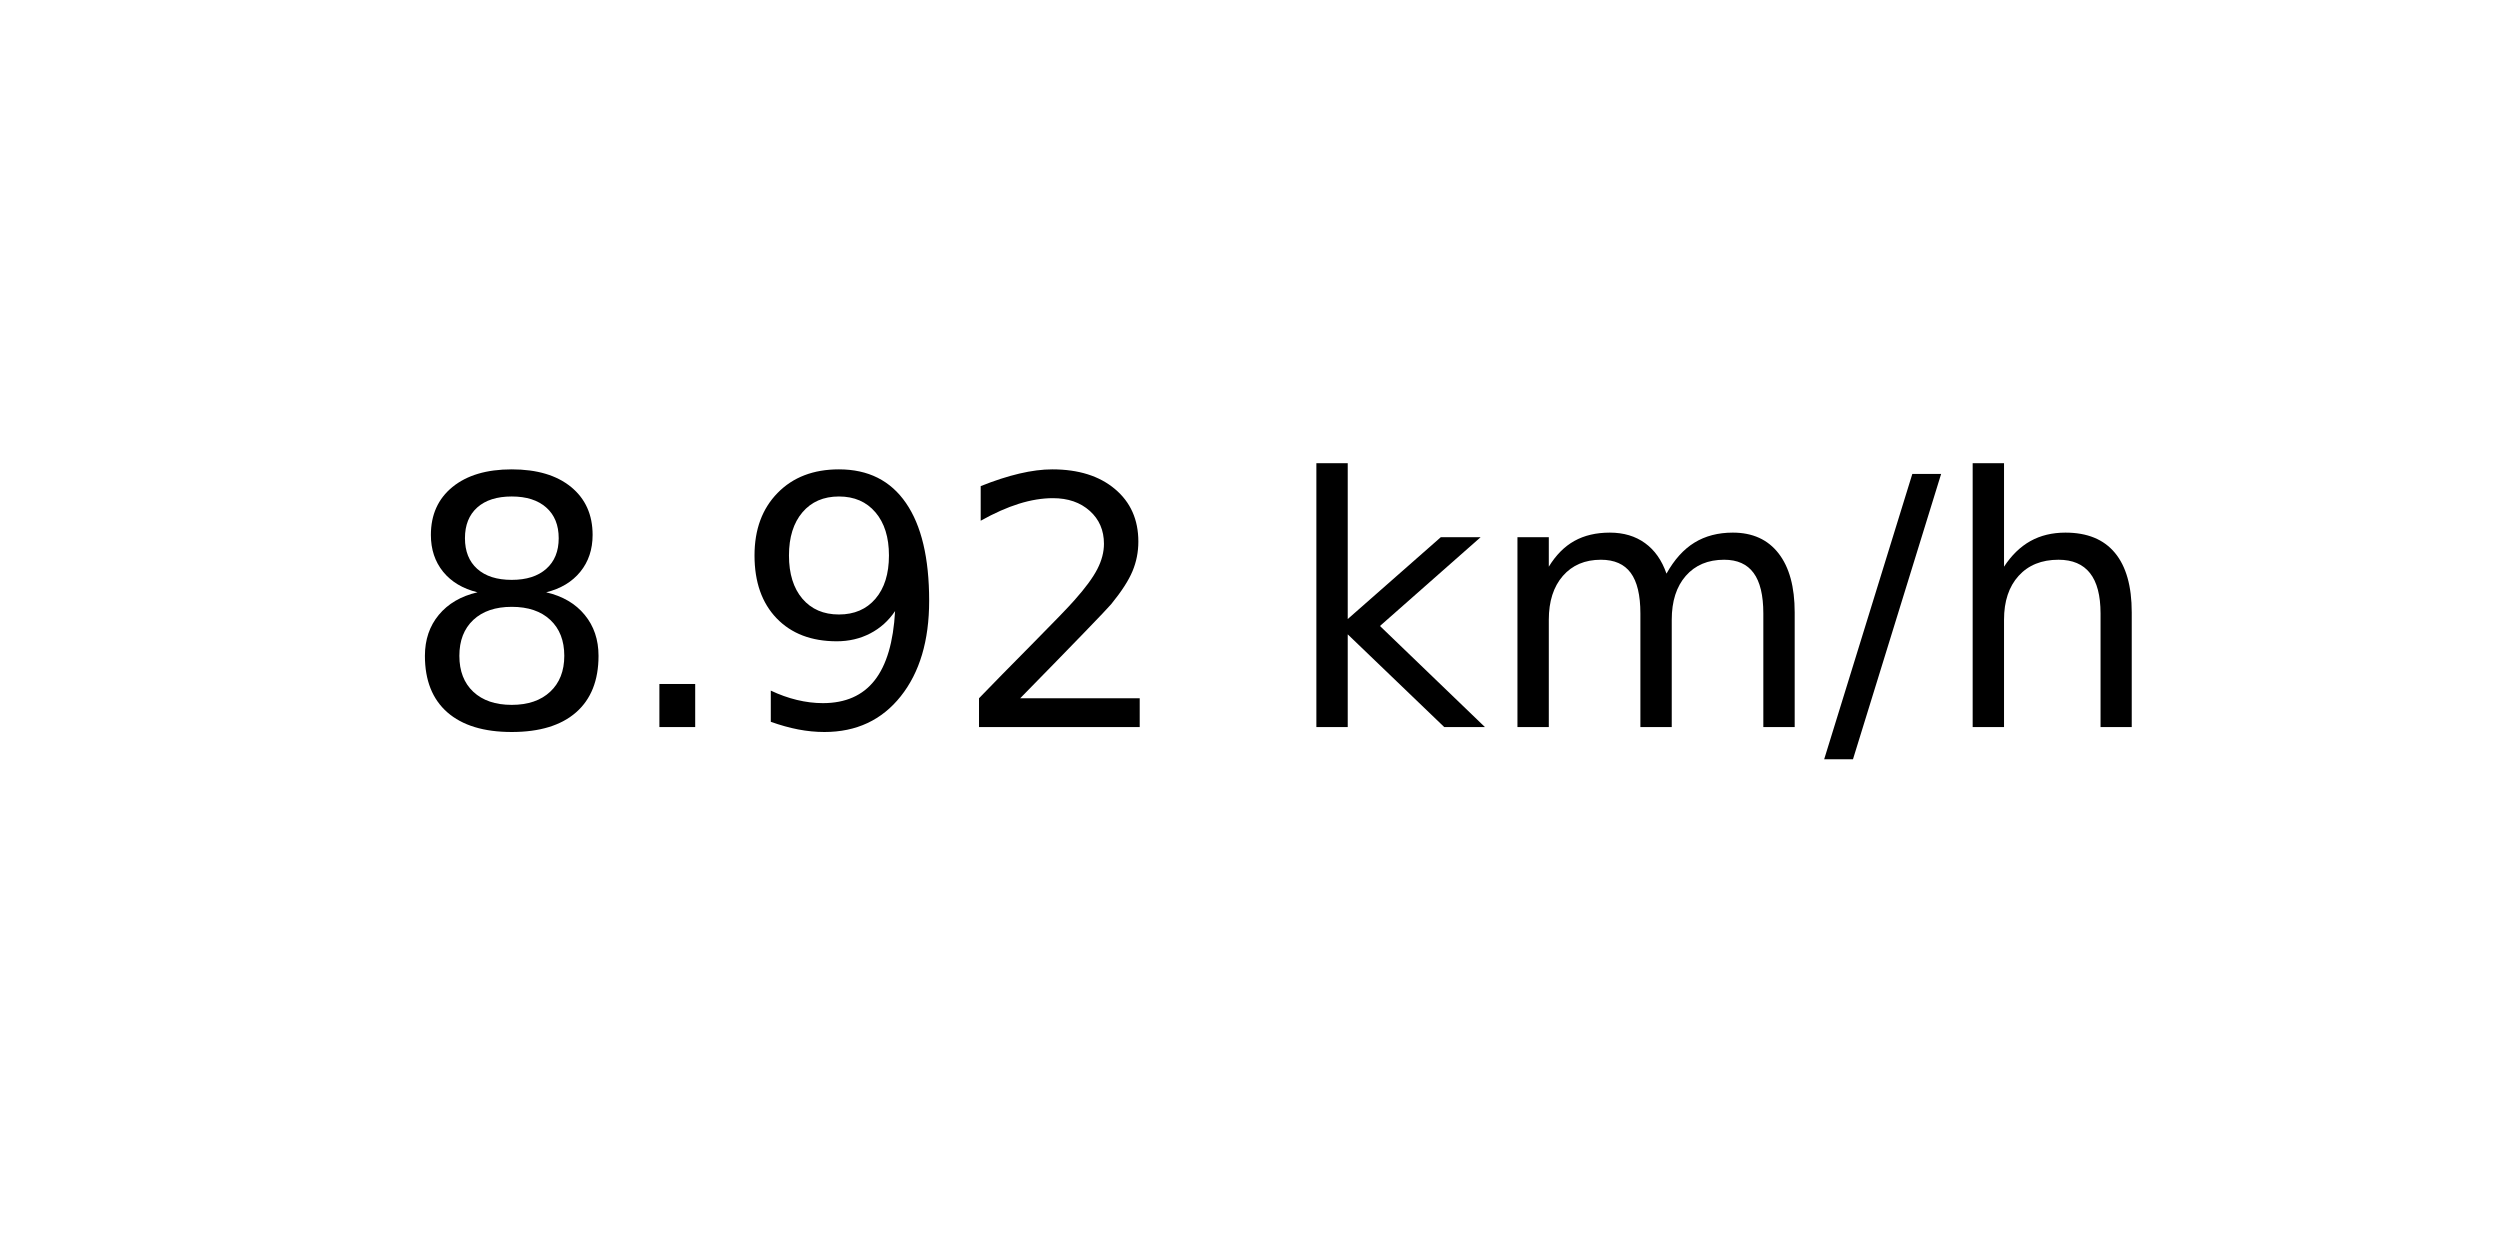
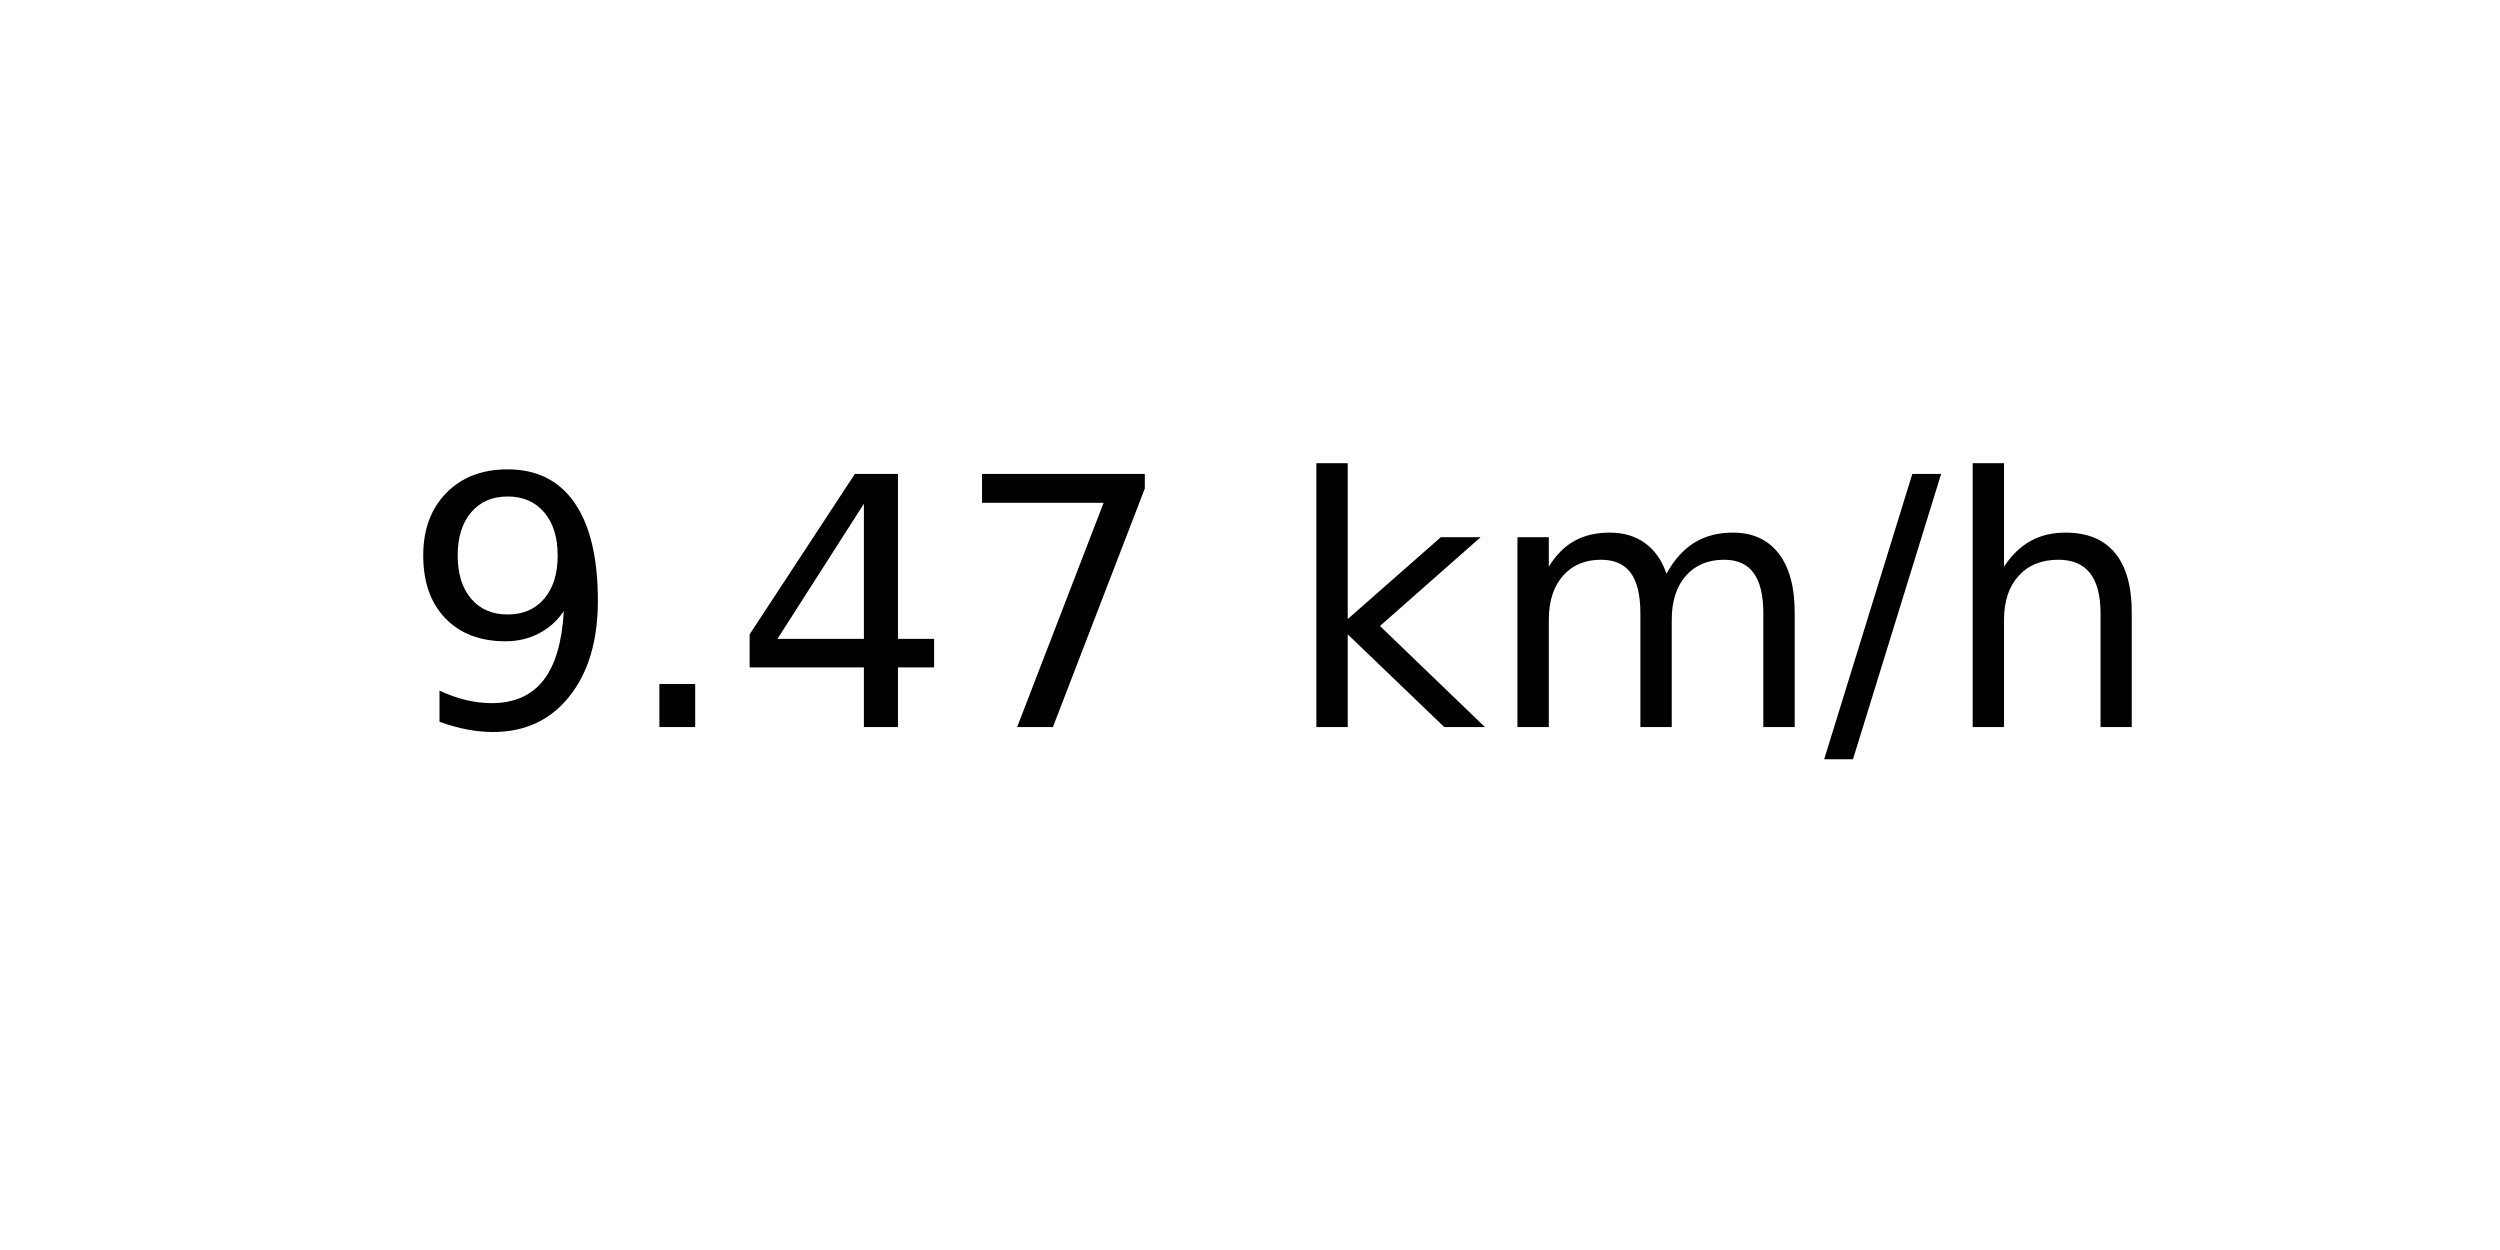
<svg xmlns="http://www.w3.org/2000/svg" xmlns:xlink="http://www.w3.org/1999/xlink" width="72pt" height="36pt" viewBox="0 0 72 36" version="1.1">
  <defs>
    <style type="text/css">*{stroke-linejoin: round; stroke-linecap: butt}</style>
  </defs>
  <g id="figure_1">
    <g id="axes_1">
      <g id="text_1">
        <g transform="translate(11.55937 20.93937) scale(0.1 -0.1)">
          <defs>
-             <path id="DejaVuSans-38" d="M 2034 2216  Q 1584 2216 1326 1975  Q 1069 1734 1069 1313  Q 1069 891 1326 650  Q 1584 409 2034 409  Q 2484 409 2743 651  Q 3003 894 3003 1313  Q 3003 1734 2745 1975  Q 2488 2216 2034 2216  z M 1403 2484  Q 997 2584 770 2862  Q 544 3141 544 3541  Q 544 4100 942 4425  Q 1341 4750 2034 4750  Q 2731 4750 3128 4425  Q 3525 4100 3525 3541  Q 3525 3141 3298 2862  Q 3072 2584 2669 2484  Q 3125 2378 3379 2068  Q 3634 1759 3634 1313  Q 3634 634 3220 271  Q 2806 -91 2034 -91  Q 1263 -91 848 271  Q 434 634 434 1313  Q 434 1759 690 2068  Q 947 2378 1403 2484  z M 1172 3481  Q 1172 3119 1398 2916  Q 1625 2713 2034 2713  Q 2441 2713 2670 2916  Q 2900 3119 2900 3481  Q 2900 3844 2670 4047  Q 2441 4250 2034 4250  Q 1625 4250 1398 4047  Q 1172 3844 1172 3481  z " transform="scale(0.015625)" />
+             <path id="DejaVuSans-39" d="M 703 97  L 703 672  Q 941 559 1184 500  Q 1428 441 1663 441  Q 2288 441 2617 861  Q 2947 1281 2994 2138  Q 2813 1869 2534 1725  Q 2256 1581 1919 1581  Q 1219 1581 811 2004  Q 403 2428 403 3163  Q 403 3881 828 4315  Q 1253 4750 1959 4750  Q 2769 4750 3195 4129  Q 3622 3509 3622 2328  Q 3622 1225 3098 567  Q 2575 -91 1691 -91  Q 1453 -91 1209 -44  Q 966 3 703 97  z M 1959 2075  Q 2384 2075 2632 2365  Q 2881 2656 2881 3163  Q 2881 3666 2632 3958  Q 2384 4250 1959 4250  Q 1534 4250 1286 3958  Q 1038 3666 1038 3163  Q 1038 2656 1286 2365  Q 1534 2075 1959 2075  z " transform="scale(0.015625)" />
            <path id="DejaVuSans-2e" d="M 684 794  L 1344 794  L 1344 0  L 684 0  L 684 794  z " transform="scale(0.015625)" />
-             <path id="DejaVuSans-39" d="M 703 97  L 703 672  Q 941 559 1184 500  Q 1428 441 1663 441  Q 2288 441 2617 861  Q 2947 1281 2994 2138  Q 2813 1869 2534 1725  Q 2256 1581 1919 1581  Q 1219 1581 811 2004  Q 403 2428 403 3163  Q 403 3881 828 4315  Q 1253 4750 1959 4750  Q 2769 4750 3195 4129  Q 3622 3509 3622 2328  Q 3622 1225 3098 567  Q 2575 -91 1691 -91  Q 1453 -91 1209 -44  Q 966 3 703 97  z M 1959 2075  Q 2384 2075 2632 2365  Q 2881 2656 2881 3163  Q 2881 3666 2632 3958  Q 2384 4250 1959 4250  Q 1534 4250 1286 3958  Q 1038 3666 1038 3163  Q 1038 2656 1286 2365  Q 1534 2075 1959 2075  z " transform="scale(0.015625)" />
-             <path id="DejaVuSans-32" d="M 1228 531  L 3431 531  L 3431 0  L 469 0  L 469 531  Q 828 903 1448 1529  Q 2069 2156 2228 2338  Q 2531 2678 2651 2914  Q 2772 3150 2772 3378  Q 2772 3750 2511 3984  Q 2250 4219 1831 4219  Q 1534 4219 1204 4116  Q 875 4013 500 3803  L 500 4441  Q 881 4594 1212 4672  Q 1544 4750 1819 4750  Q 2544 4750 2975 4387  Q 3406 4025 3406 3419  Q 3406 3131 3298 2873  Q 3191 2616 2906 2266  Q 2828 2175 2409 1742  Q 1991 1309 1228 531  z " transform="scale(0.015625)" />
+             <path id="DejaVuSans-34" d="M 2419 4116  L 825 1625  L 2419 1625  L 2419 4116  z M 2253 4666  L 3047 4666  L 3047 1625  L 3713 1625  L 3713 1100  L 3047 1100  L 3047 0  L 2419 0  L 2419 1100  L 313 1100  L 313 1709  L 2253 4666  z " transform="scale(0.015625)" />
+             <path id="DejaVuSans-37" d="M 525 4666  L 3525 4666  L 3525 4397  L 1831 0  L 1172 0  L 2766 4134  L 525 4134  L 525 4666  z " transform="scale(0.015625)" />
            <path id="DejaVuSans-20" transform="scale(0.015625)" />
            <path id="DejaVuSans-6b" d="M 581 4863  L 1159 4863  L 1159 1991  L 2875 3500  L 3609 3500  L 1753 1863  L 3688 0  L 2938 0  L 1159 1709  L 1159 0  L 581 0  L 581 4863  z " transform="scale(0.015625)" />
            <path id="DejaVuSans-6d" d="M 3328 2828  Q 3544 3216 3844 3400  Q 4144 3584 4550 3584  Q 5097 3584 5394 3201  Q 5691 2819 5691 2113  L 5691 0  L 5113 0  L 5113 2094  Q 5113 2597 4934 2840  Q 4756 3084 4391 3084  Q 3944 3084 3684 2787  Q 3425 2491 3425 1978  L 3425 0  L 2847 0  L 2847 2094  Q 2847 2600 2669 2842  Q 2491 3084 2119 3084  Q 1678 3084 1418 2786  Q 1159 2488 1159 1978  L 1159 0  L 581 0  L 581 3500  L 1159 3500  L 1159 2956  Q 1356 3278 1631 3431  Q 1906 3584 2284 3584  Q 2666 3584 2933 3390  Q 3200 3197 3328 2828  z " transform="scale(0.015625)" />
            <path id="DejaVuSans-2f" d="M 1625 4666  L 2156 4666  L 531 -594  L 0 -594  L 1625 4666  z " transform="scale(0.015625)" />
            <path id="DejaVuSans-68" d="M 3513 2113  L 3513 0  L 2938 0  L 2938 2094  Q 2938 2591 2744 2837  Q 2550 3084 2163 3084  Q 1697 3084 1428 2787  Q 1159 2491 1159 1978  L 1159 0  L 581 0  L 581 4863  L 1159 4863  L 1159 2956  Q 1366 3272 1645 3428  Q 1925 3584 2291 3584  Q 2894 3584 3203 3211  Q 3513 2838 3513 2113  z " transform="scale(0.015625)" />
          </defs>
-           <use xlink:href="#DejaVuSans-38" />
+           <use xlink:href="#DejaVuSans-39" />
          <use xlink:href="#DejaVuSans-2e" x="63.623" />
-           <use xlink:href="#DejaVuSans-39" x="95.41" />
-           <use xlink:href="#DejaVuSans-32" x="159.033" />
+           <use xlink:href="#DejaVuSans-34" x="95.41" />
+           <use xlink:href="#DejaVuSans-37" x="159.033" />
          <use xlink:href="#DejaVuSans-20" x="222.656" />
          <use xlink:href="#DejaVuSans-6b" x="254.443" />
          <use xlink:href="#DejaVuSans-6d" x="312.354" />
          <use xlink:href="#DejaVuSans-2f" x="409.766" />
          <use xlink:href="#DejaVuSans-68" x="443.457" />
        </g>
      </g>
    </g>
  </g>
</svg>
